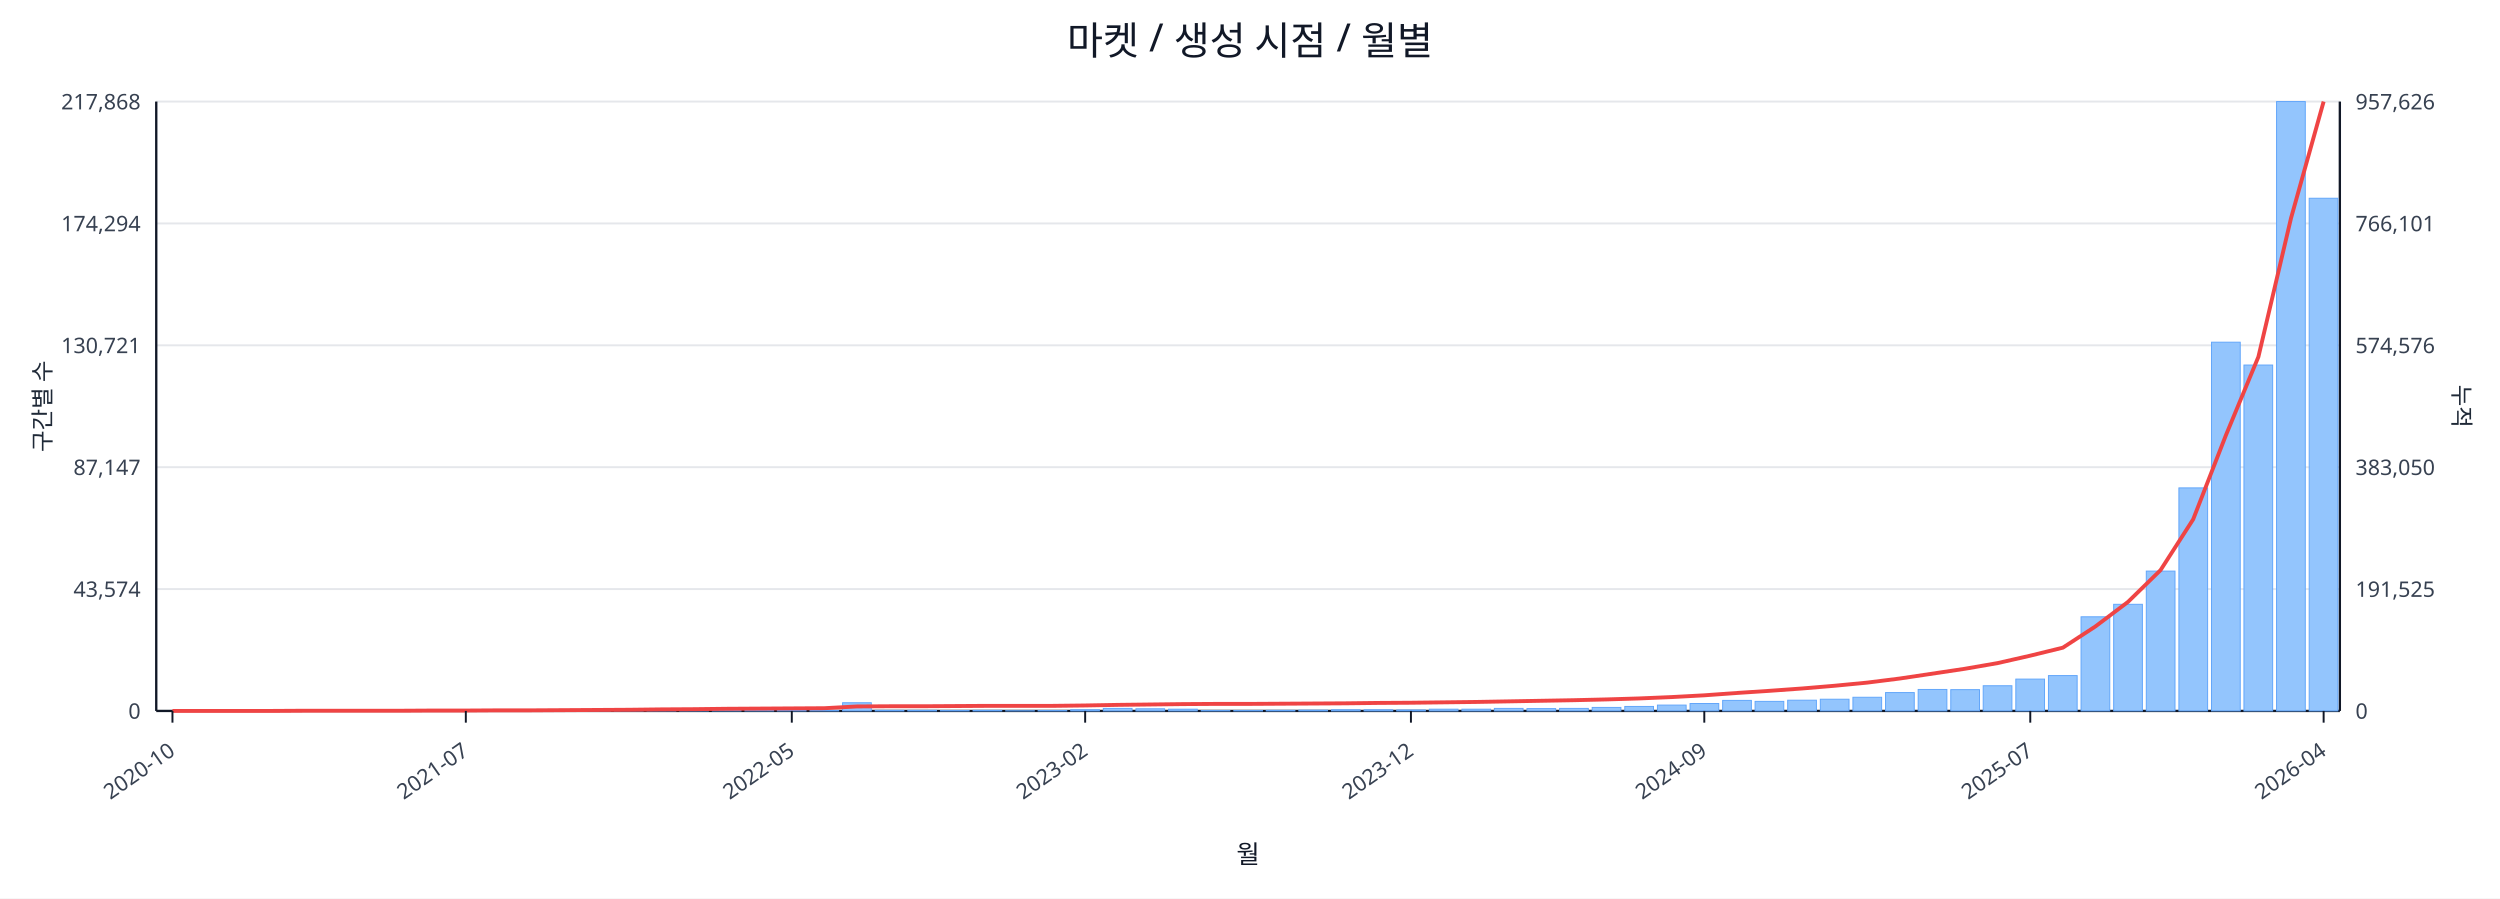
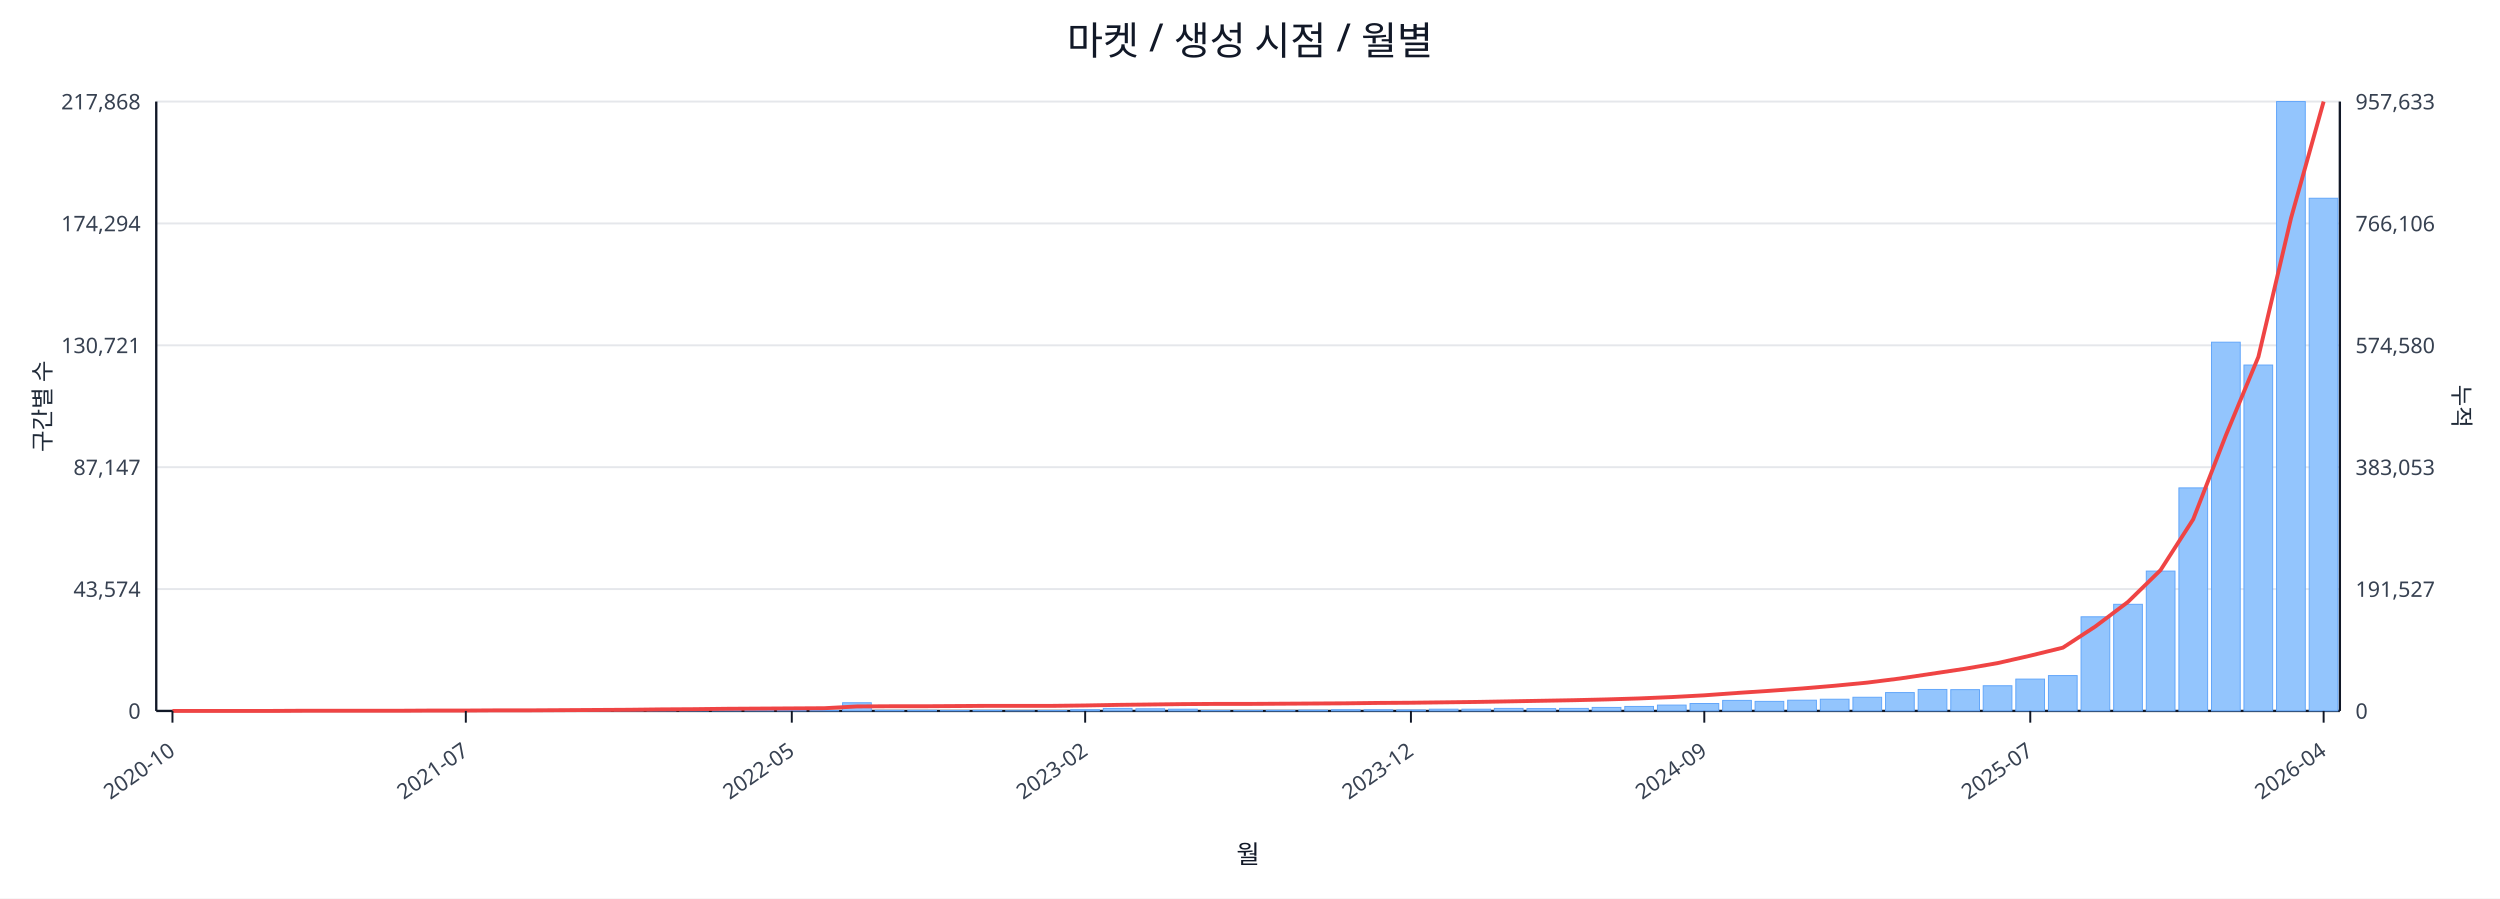
<svg xmlns="http://www.w3.org/2000/svg" width="1280" height="460" viewBox="0 0 1280 460">
  <rect x="0" y="0" width="100%" height="100%" fill="#ffffff" />
  <text x="640.0" y="28" font-size="20" text-anchor="middle" font-family="sans-serif" fill="#111827">마켓 / 생성 시점 / 월별</text>
  <line x1="80.0" y1="52.0" x2="1198.0" y2="52.0" stroke="#e5e7eb" stroke-width="1" />
  <text x="72.0" y="56.0" font-size="11" text-anchor="end" font-family="sans-serif" fill="#374151">217,868</text>
-   <text x="1206.0" y="56.0" font-size="11" text-anchor="start" font-family="sans-serif" fill="#374151">957,626</text>
+   <text x="1206.0" y="56.0" font-size="11" text-anchor="start" font-family="sans-serif" fill="#374151">957,633</text>
  <line x1="80.0" y1="114.4" x2="1198.0" y2="114.4" stroke="#e5e7eb" stroke-width="1" />
  <text x="72.0" y="118.4" font-size="11" text-anchor="end" font-family="sans-serif" fill="#374151">174,294</text>
-   <text x="1206.0" y="118.4" font-size="11" text-anchor="start" font-family="sans-serif" fill="#374151">766,101</text>
+   <text x="1206.0" y="118.4" font-size="11" text-anchor="start" font-family="sans-serif" fill="#374151">766,106</text>
  <line x1="80.0" y1="176.8" x2="1198.0" y2="176.8" stroke="#e5e7eb" stroke-width="1" />
  <text x="72.0" y="180.8" font-size="11" text-anchor="end" font-family="sans-serif" fill="#374151">130,721</text>
-   <text x="1206.0" y="180.8" font-size="11" text-anchor="start" font-family="sans-serif" fill="#374151">574,576</text>
+   <text x="1206.0" y="180.8" font-size="11" text-anchor="start" font-family="sans-serif" fill="#374151">574,580</text>
  <line x1="80.0" y1="239.2" x2="1198.0" y2="239.2" stroke="#e5e7eb" stroke-width="1" />
  <text x="72.0" y="243.2" font-size="11" text-anchor="end" font-family="sans-serif" fill="#374151">87,147</text>
-   <text x="1206.0" y="243.2" font-size="11" text-anchor="start" font-family="sans-serif" fill="#374151">383,050</text>
+   <text x="1206.0" y="243.2" font-size="11" text-anchor="start" font-family="sans-serif" fill="#374151">383,053</text>
  <line x1="80.0" y1="301.6" x2="1198.0" y2="301.6" stroke="#e5e7eb" stroke-width="1" />
  <text x="72.0" y="305.6" font-size="11" text-anchor="end" font-family="sans-serif" fill="#374151">43,574</text>
-   <text x="1206.0" y="305.6" font-size="11" text-anchor="start" font-family="sans-serif" fill="#374151">191,525</text>
+   <text x="1206.0" y="305.6" font-size="11" text-anchor="start" font-family="sans-serif" fill="#374151">191,527</text>
  <line x1="80.0" y1="364.0" x2="1198.0" y2="364.0" stroke="#e5e7eb" stroke-width="1" />
  <text x="72.0" y="368.0" font-size="11" text-anchor="end" font-family="sans-serif" fill="#374151">0</text>
  <text x="1206.0" y="368.0" font-size="11" text-anchor="start" font-family="sans-serif" fill="#374151">0</text>
  <line x1="80.0" y1="364.0" x2="1198.0" y2="364.0" stroke="#111827" stroke-width="1.2" />
  <line x1="80.0" y1="52.0" x2="80.0" y2="364.0" stroke="#111827" stroke-width="1.2" />
  <line x1="1198.0" y1="52.0" x2="1198.0" y2="364.0" stroke="#111827" stroke-width="1.2" />
  <rect x="81.0" y="364.0" width="14.7" height="0.0" fill="#93c5fd" stroke="#60a5fa" stroke-width="0.5" />
  <rect x="97.7" y="364.0" width="14.7" height="0.0" fill="#93c5fd" stroke="#60a5fa" stroke-width="0.5" />
  <rect x="114.4" y="364.0" width="14.7" height="0.0" fill="#93c5fd" stroke="#60a5fa" stroke-width="0.5" />
  <rect x="131.1" y="363.9" width="14.7" height="0.1" fill="#93c5fd" stroke="#60a5fa" stroke-width="0.5" />
  <rect x="147.7" y="363.9" width="14.7" height="0.1" fill="#93c5fd" stroke="#60a5fa" stroke-width="0.5" />
  <rect x="164.4" y="363.9" width="14.7" height="0.1" fill="#93c5fd" stroke="#60a5fa" stroke-width="0.5" />
  <rect x="181.1" y="363.9" width="14.7" height="0.1" fill="#93c5fd" stroke="#60a5fa" stroke-width="0.5" />
  <rect x="197.8" y="363.8" width="14.7" height="0.2" fill="#93c5fd" stroke="#60a5fa" stroke-width="0.5" />
  <rect x="214.5" y="363.7" width="14.7" height="0.3" fill="#93c5fd" stroke="#60a5fa" stroke-width="0.5" />
  <rect x="231.2" y="363.8" width="14.7" height="0.2" fill="#93c5fd" stroke="#60a5fa" stroke-width="0.5" />
  <rect x="247.9" y="363.8" width="14.7" height="0.2" fill="#93c5fd" stroke="#60a5fa" stroke-width="0.5" />
  <rect x="264.6" y="363.9" width="14.7" height="0.1" fill="#93c5fd" stroke="#60a5fa" stroke-width="0.5" />
  <rect x="281.2" y="363.7" width="14.7" height="0.3" fill="#93c5fd" stroke="#60a5fa" stroke-width="0.5" />
  <rect x="297.9" y="363.4" width="14.7" height="0.6" fill="#93c5fd" stroke="#60a5fa" stroke-width="0.5" />
  <rect x="314.6" y="363.5" width="14.7" height="0.5" fill="#93c5fd" stroke="#60a5fa" stroke-width="0.5" />
  <rect x="331.3" y="363.1" width="14.7" height="0.9" fill="#93c5fd" stroke="#60a5fa" stroke-width="0.5" />
  <rect x="348.0" y="363.5" width="14.7" height="0.5" fill="#93c5fd" stroke="#60a5fa" stroke-width="0.5" />
  <rect x="364.7" y="363.3" width="14.7" height="0.7" fill="#93c5fd" stroke="#60a5fa" stroke-width="0.5" />
  <rect x="381.4" y="363.4" width="14.7" height="0.6" fill="#93c5fd" stroke="#60a5fa" stroke-width="0.5" />
  <rect x="398.0" y="363.6" width="14.7" height="0.4" fill="#93c5fd" stroke="#60a5fa" stroke-width="0.5" />
  <rect x="414.7" y="363.8" width="14.7" height="0.2" fill="#93c5fd" stroke="#60a5fa" stroke-width="0.5" />
  <rect x="431.4" y="359.8" width="14.7" height="4.2" fill="#93c5fd" stroke="#60a5fa" stroke-width="0.5" />
  <rect x="448.1" y="363.7" width="14.7" height="0.3" fill="#93c5fd" stroke="#60a5fa" stroke-width="0.5" />
  <rect x="464.8" y="363.7" width="14.7" height="0.3" fill="#93c5fd" stroke="#60a5fa" stroke-width="0.5" />
  <rect x="481.5" y="363.8" width="14.7" height="0.2" fill="#93c5fd" stroke="#60a5fa" stroke-width="0.5" />
  <rect x="498.2" y="363.7" width="14.7" height="0.3" fill="#93c5fd" stroke="#60a5fa" stroke-width="0.5" />
  <rect x="514.9" y="363.9" width="14.7" height="0.1" fill="#93c5fd" stroke="#60a5fa" stroke-width="0.5" />
  <rect x="531.5" y="363.8" width="14.7" height="0.2" fill="#93c5fd" stroke="#60a5fa" stroke-width="0.5" />
  <rect x="548.2" y="363.4" width="14.7" height="0.6" fill="#93c5fd" stroke="#60a5fa" stroke-width="0.5" />
  <rect x="564.9" y="362.7" width="14.7" height="1.3" fill="#93c5fd" stroke="#60a5fa" stroke-width="0.5" />
  <rect x="581.6" y="362.9" width="14.7" height="1.1" fill="#93c5fd" stroke="#60a5fa" stroke-width="0.5" />
  <rect x="598.3" y="363.1" width="14.7" height="0.9" fill="#93c5fd" stroke="#60a5fa" stroke-width="0.5" />
  <rect x="615.0" y="363.8" width="14.7" height="0.2" fill="#93c5fd" stroke="#60a5fa" stroke-width="0.5" />
  <rect x="631.7" y="363.8" width="14.7" height="0.2" fill="#93c5fd" stroke="#60a5fa" stroke-width="0.5" />
  <rect x="648.3" y="363.7" width="14.7" height="0.3" fill="#93c5fd" stroke="#60a5fa" stroke-width="0.5" />
  <rect x="665.0" y="363.6" width="14.7" height="0.4" fill="#93c5fd" stroke="#60a5fa" stroke-width="0.5" />
  <rect x="681.7" y="363.4" width="14.7" height="0.6" fill="#93c5fd" stroke="#60a5fa" stroke-width="0.5" />
  <rect x="698.4" y="363.4" width="14.7" height="0.6" fill="#93c5fd" stroke="#60a5fa" stroke-width="0.5" />
  <rect x="715.1" y="363.5" width="14.7" height="0.5" fill="#93c5fd" stroke="#60a5fa" stroke-width="0.5" />
  <rect x="731.8" y="363.1" width="14.7" height="0.9" fill="#93c5fd" stroke="#60a5fa" stroke-width="0.5" />
  <rect x="748.5" y="363.1" width="14.7" height="0.9" fill="#93c5fd" stroke="#60a5fa" stroke-width="0.5" />
  <rect x="765.1" y="362.7" width="14.7" height="1.3" fill="#93c5fd" stroke="#60a5fa" stroke-width="0.5" />
  <rect x="781.8" y="362.8" width="14.7" height="1.2" fill="#93c5fd" stroke="#60a5fa" stroke-width="0.5" />
  <rect x="798.5" y="362.7" width="14.7" height="1.3" fill="#93c5fd" stroke="#60a5fa" stroke-width="0.5" />
  <rect x="815.2" y="362.2" width="14.7" height="1.8" fill="#93c5fd" stroke="#60a5fa" stroke-width="0.5" />
  <rect x="831.9" y="361.7" width="14.7" height="2.3" fill="#93c5fd" stroke="#60a5fa" stroke-width="0.5" />
  <rect x="848.6" y="361.0" width="14.7" height="3.0" fill="#93c5fd" stroke="#60a5fa" stroke-width="0.5" />
  <rect x="865.3" y="360.2" width="14.7" height="3.8" fill="#93c5fd" stroke="#60a5fa" stroke-width="0.5" />
  <rect x="882.0" y="358.6" width="14.7" height="5.4" fill="#93c5fd" stroke="#60a5fa" stroke-width="0.5" />
  <rect x="898.6" y="359.1" width="14.7" height="4.9" fill="#93c5fd" stroke="#60a5fa" stroke-width="0.5" />
  <rect x="915.3" y="358.5" width="14.7" height="5.5" fill="#93c5fd" stroke="#60a5fa" stroke-width="0.5" />
  <rect x="932.0" y="358.0" width="14.7" height="6.0" fill="#93c5fd" stroke="#60a5fa" stroke-width="0.5" />
  <rect x="948.7" y="357.0" width="14.7" height="7.0" fill="#93c5fd" stroke="#60a5fa" stroke-width="0.5" />
  <rect x="965.4" y="354.6" width="14.7" height="9.4" fill="#93c5fd" stroke="#60a5fa" stroke-width="0.5" />
  <rect x="982.1" y="353.0" width="14.7" height="11.0" fill="#93c5fd" stroke="#60a5fa" stroke-width="0.5" />
  <rect x="998.8" y="353.1" width="14.7" height="10.9" fill="#93c5fd" stroke="#60a5fa" stroke-width="0.5" />
  <rect x="1015.4" y="351.1" width="14.7" height="12.9" fill="#93c5fd" stroke="#60a5fa" stroke-width="0.5" />
  <rect x="1032.1" y="347.7" width="14.7" height="16.3" fill="#93c5fd" stroke="#60a5fa" stroke-width="0.5" />
  <rect x="1048.8" y="345.9" width="14.7" height="18.1" fill="#93c5fd" stroke="#60a5fa" stroke-width="0.5" />
  <rect x="1065.5" y="315.8" width="14.7" height="48.2" fill="#93c5fd" stroke="#60a5fa" stroke-width="0.5" />
  <rect x="1082.2" y="309.4" width="14.7" height="54.6" fill="#93c5fd" stroke="#60a5fa" stroke-width="0.5" />
  <rect x="1098.9" y="292.4" width="14.7" height="71.6" fill="#93c5fd" stroke="#60a5fa" stroke-width="0.5" />
  <rect x="1115.6" y="249.8" width="14.7" height="114.2" fill="#93c5fd" stroke="#60a5fa" stroke-width="0.5" />
  <rect x="1132.3" y="175.2" width="14.7" height="188.8" fill="#93c5fd" stroke="#60a5fa" stroke-width="0.5" />
  <rect x="1148.9" y="186.9" width="14.7" height="177.1" fill="#93c5fd" stroke="#60a5fa" stroke-width="0.5" />
  <rect x="1165.6" y="52.0" width="14.7" height="312.0" fill="#93c5fd" stroke="#60a5fa" stroke-width="0.5" />
  <rect x="1182.3" y="101.5" width="14.7" height="262.5" fill="#93c5fd" stroke="#60a5fa" stroke-width="0.5" />
  <polyline fill="none" stroke="#ef4444" stroke-width="2" points="88.3,364.0 105.0,364.0 121.7,364.0 138.4,364.0 155.1,363.9 171.8,363.9 188.5,363.9 205.1,363.9 221.8,363.8 238.5,363.8 255.2,363.7 271.9,363.7 288.6,363.6 305.3,363.5 322.0,363.4 338.6,363.2 355.3,363.1 372.0,362.9 388.7,362.8 405.4,362.7 422.1,362.6 438.8,361.7 455.4,361.6 472.1,361.6 488.8,361.5 505.5,361.4 522.2,361.4 538.9,361.4 555.6,361.2 572.3,360.9 588.9,360.7 605.6,360.5 622.3,360.4 639.0,360.4 655.7,360.3 672.4,360.2 689.1,360.1 705.7,359.9 722.4,359.8 739.1,359.6 755.8,359.4 772.5,359.1 789.2,358.8 805.9,358.5 822.6,358.1 839.2,357.6 855.9,356.9 872.6,356.0 889.3,354.8 906.0,353.7 922.7,352.5 939.4,351.1 956.0,349.5 972.7,347.4 989.4,344.9 1006.1,342.4 1022.8,339.5 1039.5,335.7 1056.2,331.6 1072.9,320.7 1089.5,308.2 1106.2,291.9 1122.9,265.9 1139.6,223.0 1156.3,182.7 1173.0,111.7 1189.7,52.0" />
  <line x1="88.3" y1="364.0" x2="88.3" y2="370.0" stroke="#111827" stroke-width="1" />
  <text x="90.3" y="386.0" font-size="11" text-anchor="end" transform="rotate(-35 90.3 386.0)" font-family="sans-serif" fill="#374151">2020-10</text>
  <line x1="238.5" y1="364.0" x2="238.5" y2="370.0" stroke="#111827" stroke-width="1" />
  <text x="240.5" y="386.0" font-size="11" text-anchor="end" transform="rotate(-35 240.5 386.0)" font-family="sans-serif" fill="#374151">2021-07</text>
  <line x1="405.4" y1="364.0" x2="405.4" y2="370.0" stroke="#111827" stroke-width="1" />
  <text x="407.4" y="386.0" font-size="11" text-anchor="end" transform="rotate(-35 407.4 386.0)" font-family="sans-serif" fill="#374151">2022-05</text>
  <line x1="555.6" y1="364.0" x2="555.6" y2="370.0" stroke="#111827" stroke-width="1" />
  <text x="557.6" y="386.0" font-size="11" text-anchor="end" transform="rotate(-35 557.6 386.0)" font-family="sans-serif" fill="#374151">2023-02</text>
  <line x1="722.4" y1="364.0" x2="722.4" y2="370.0" stroke="#111827" stroke-width="1" />
  <text x="724.4" y="386.0" font-size="11" text-anchor="end" transform="rotate(-35 724.4 386.0)" font-family="sans-serif" fill="#374151">2023-12</text>
  <line x1="872.6" y1="364.0" x2="872.6" y2="370.0" stroke="#111827" stroke-width="1" />
  <text x="874.6" y="386.0" font-size="11" text-anchor="end" transform="rotate(-35 874.6 386.0)" font-family="sans-serif" fill="#374151">2024-09</text>
  <line x1="1039.5" y1="364.0" x2="1039.5" y2="370.0" stroke="#111827" stroke-width="1" />
  <text x="1041.5" y="386.0" font-size="11" text-anchor="end" transform="rotate(-35 1041.5 386.0)" font-family="sans-serif" fill="#374151">2025-07</text>
  <line x1="1189.7" y1="364.0" x2="1189.7" y2="370.0" stroke="#111827" stroke-width="1" />
  <text x="1191.7" y="386.0" font-size="11" text-anchor="end" transform="rotate(-35 1191.7 386.0)" font-family="sans-serif" fill="#374151">2026-04</text>
  <text x="26" y="208.0" font-size="12" transform="rotate(-90 26 208.0)" text-anchor="middle" font-family="sans-serif" fill="#1f2937">구간별 수</text>
  <text x="1256.0" y="208.0" font-size="12" transform="rotate(90 1256.0 208.0)" text-anchor="middle" font-family="sans-serif" fill="#1f2937">누적</text>
  <text x="639.0" y="442.0" font-size="13" text-anchor="middle" font-family="sans-serif" fill="#111827">월</text>
</svg>
